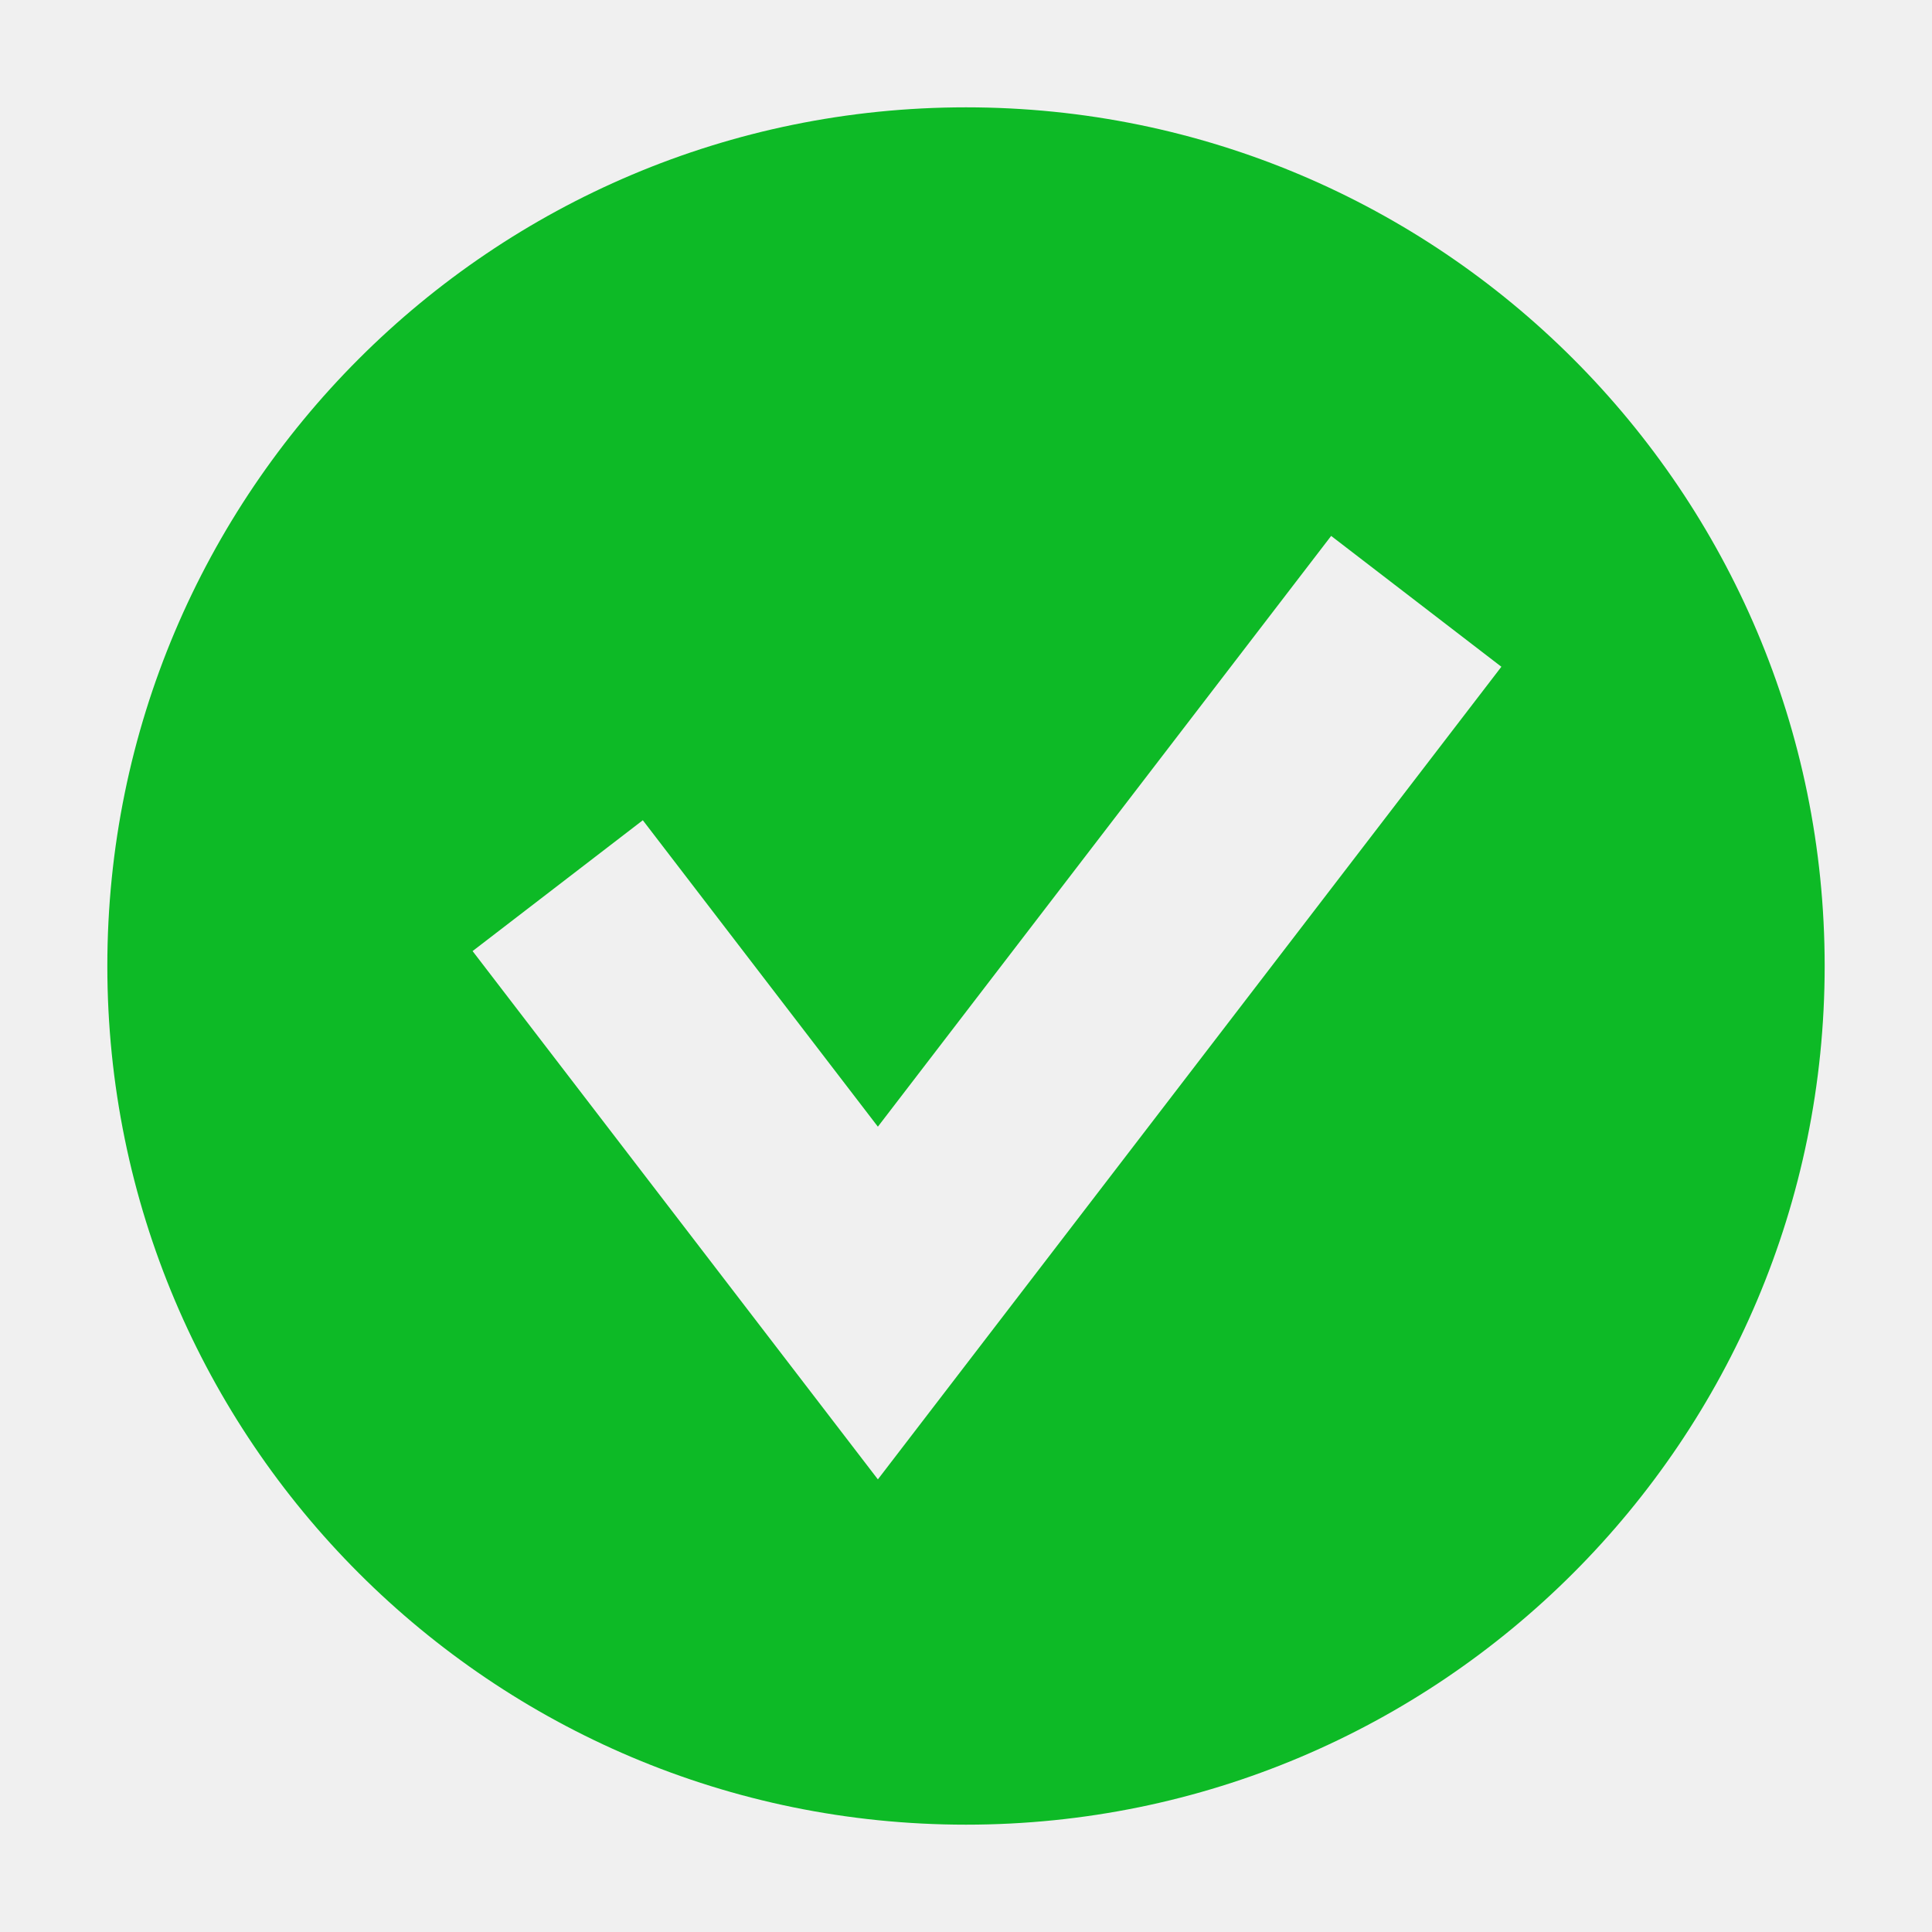
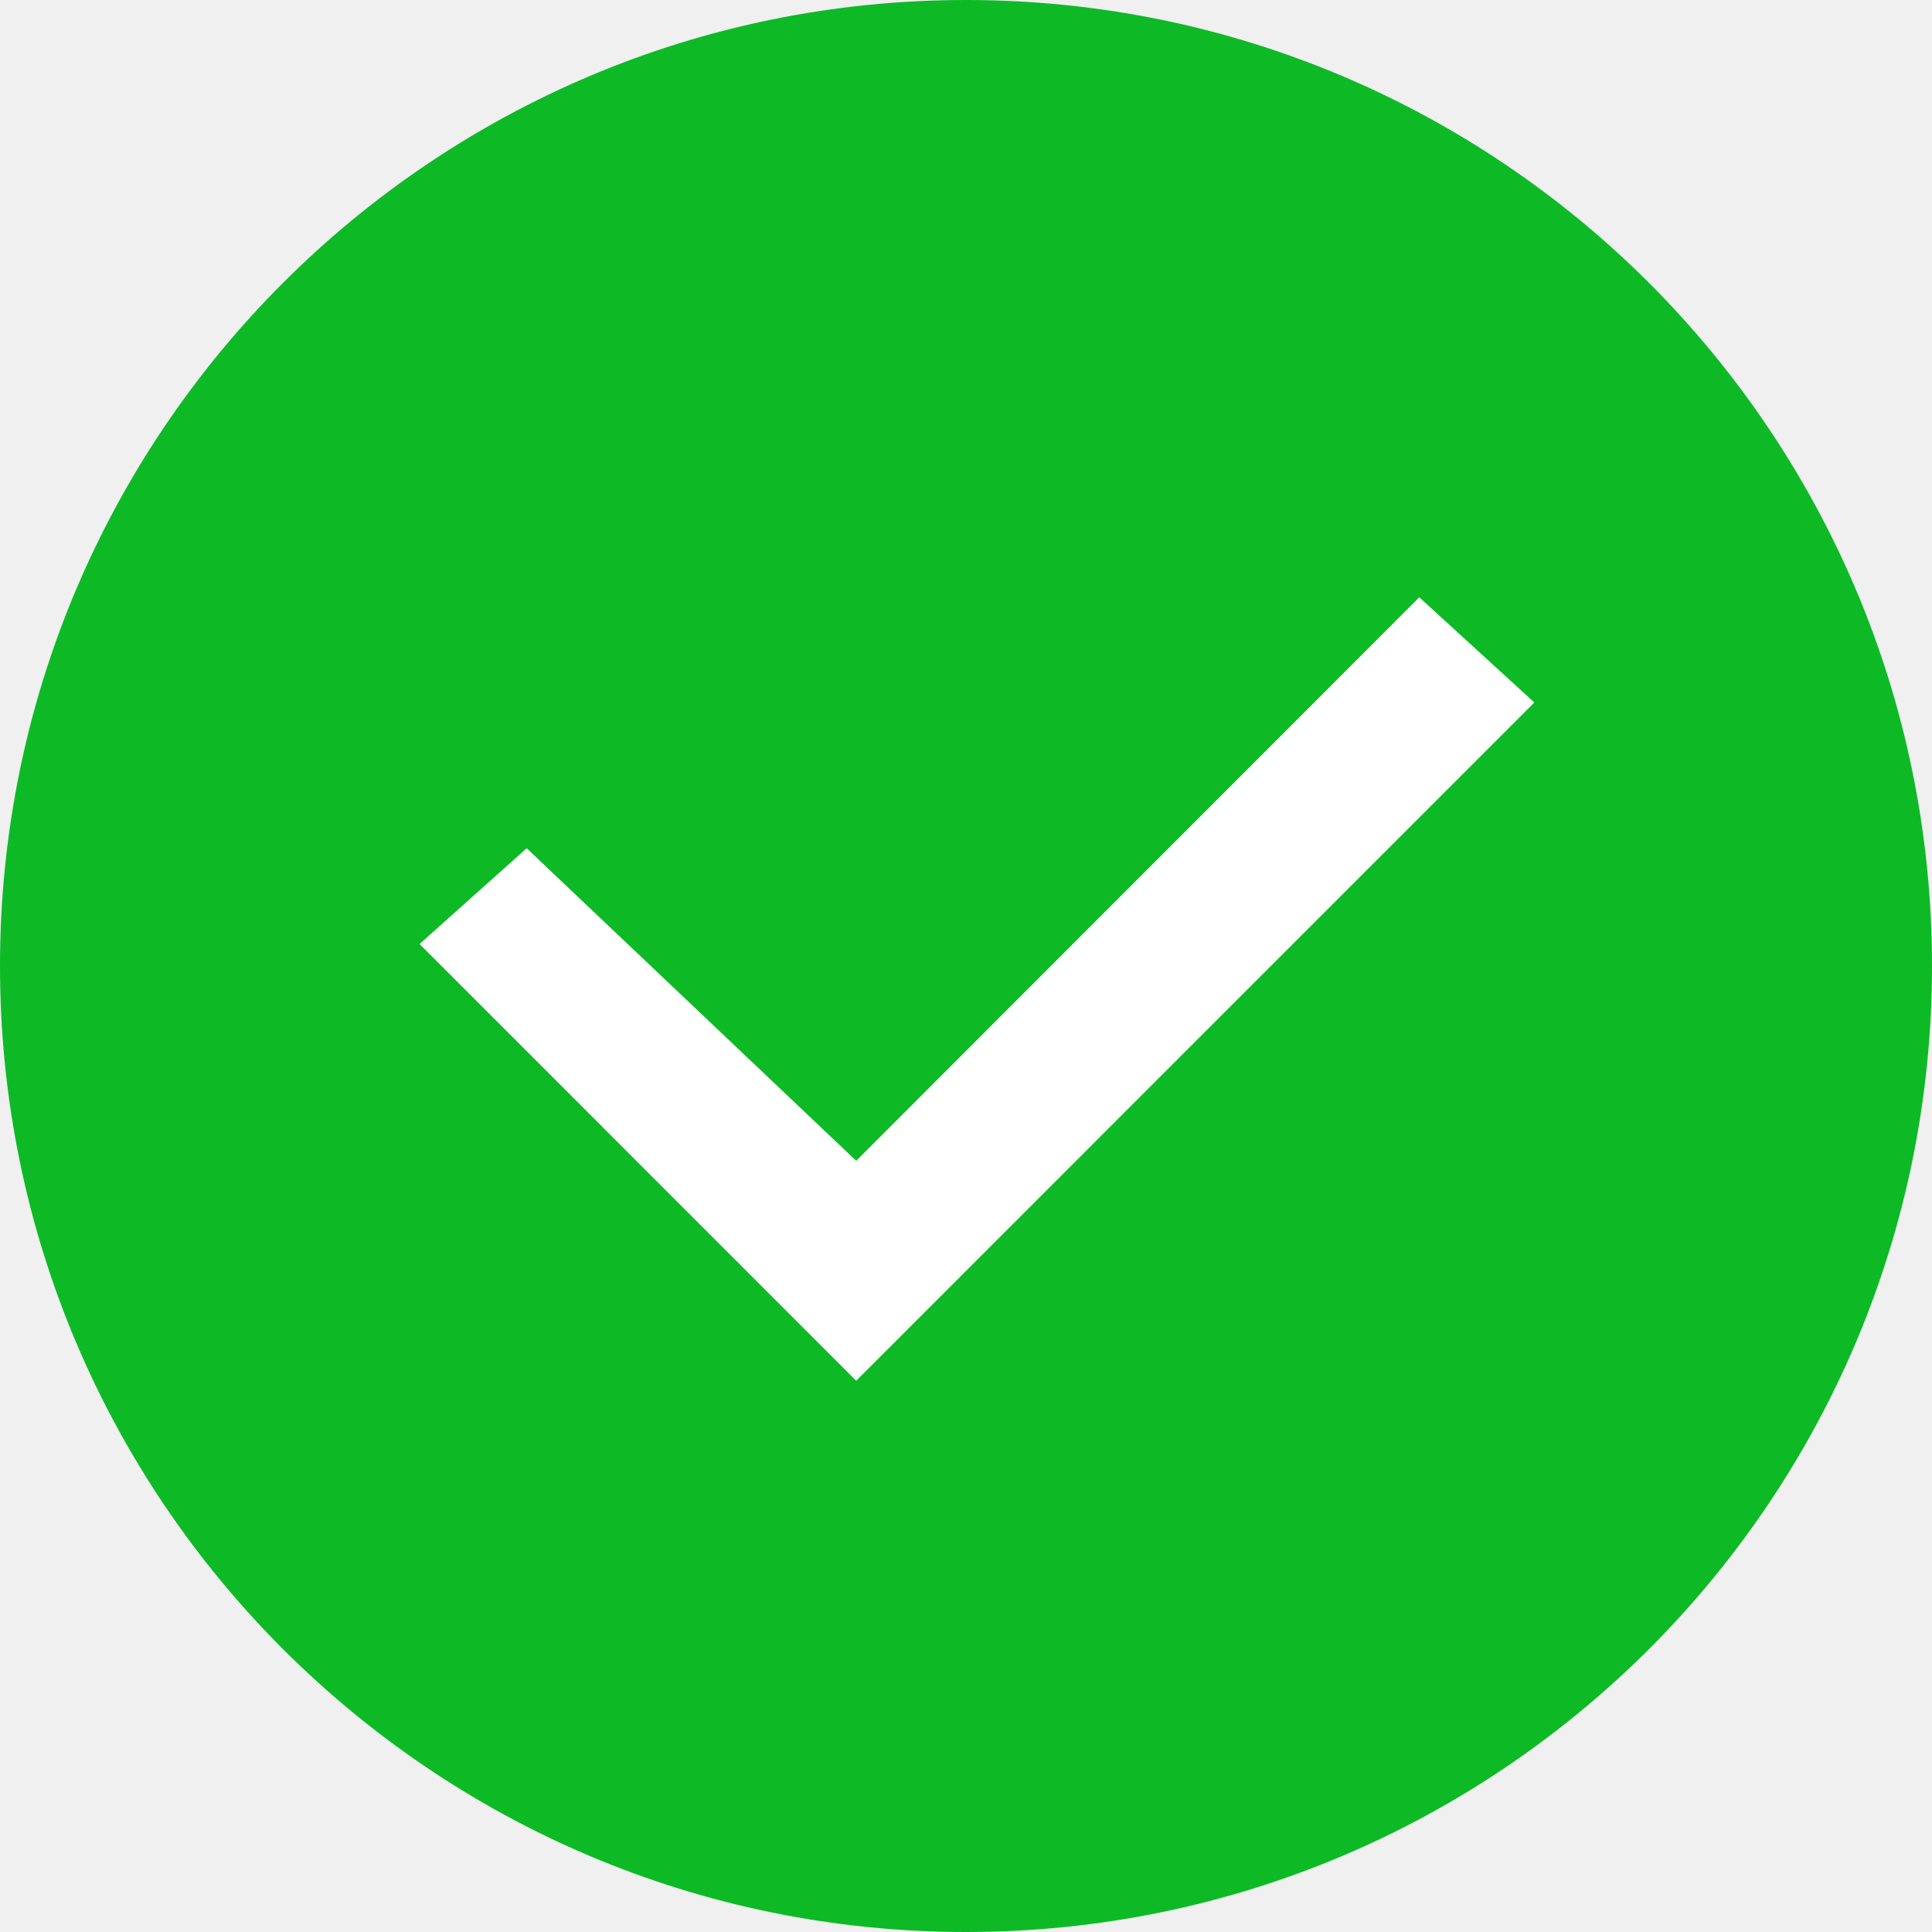
- <svg xmlns="http://www.w3.org/2000/svg" width="18" height="18" version="1" viewBox="0 0 18 18">
-   <path fill="#0DBA26" d="M9 1a8 8 0 1 0 0 16A8 8 0 0 0 9 1zm-.821 12.783L4.403 8.861l1.586-1.219 2.19 2.855 4.223-5.504 1.586 1.219-5.809 7.571z" />
+ <svg xmlns="http://www.w3.org/2000/svg" width="18px" height="18px" viewBox="0 0 18 18" version="1.1">
+   <defs />
+   <g id="icons" stroke="none" stroke-width="1" fill="none" fill-rule="evenodd">
+     <g id="icon-ok-copy-2" transform="translate(-49, -108)">
+       <g id="icon_ok_s_color" transform="translate(49, 108)">
+         <g id="Group-6">
+           <rect id="avatar" fill="#0DBA26" fill-rule="nonzero" x="0" y="0" width="18" height="18" rx="9" />
+           <rect id="_ph_" x="4.091" y="4.091" width="9.818" height="9.818" />
+           <polygon id="Path-257" fill="#FFFFFF" fill-rule="nonzero" points="7.977 10.815 4.907 7.903 3.909 8.795 7.977 12.864 14.295 6.545 13.223 5.565" />
+         </g>
+       </g>
+     </g>
+   </g>
</svg>
